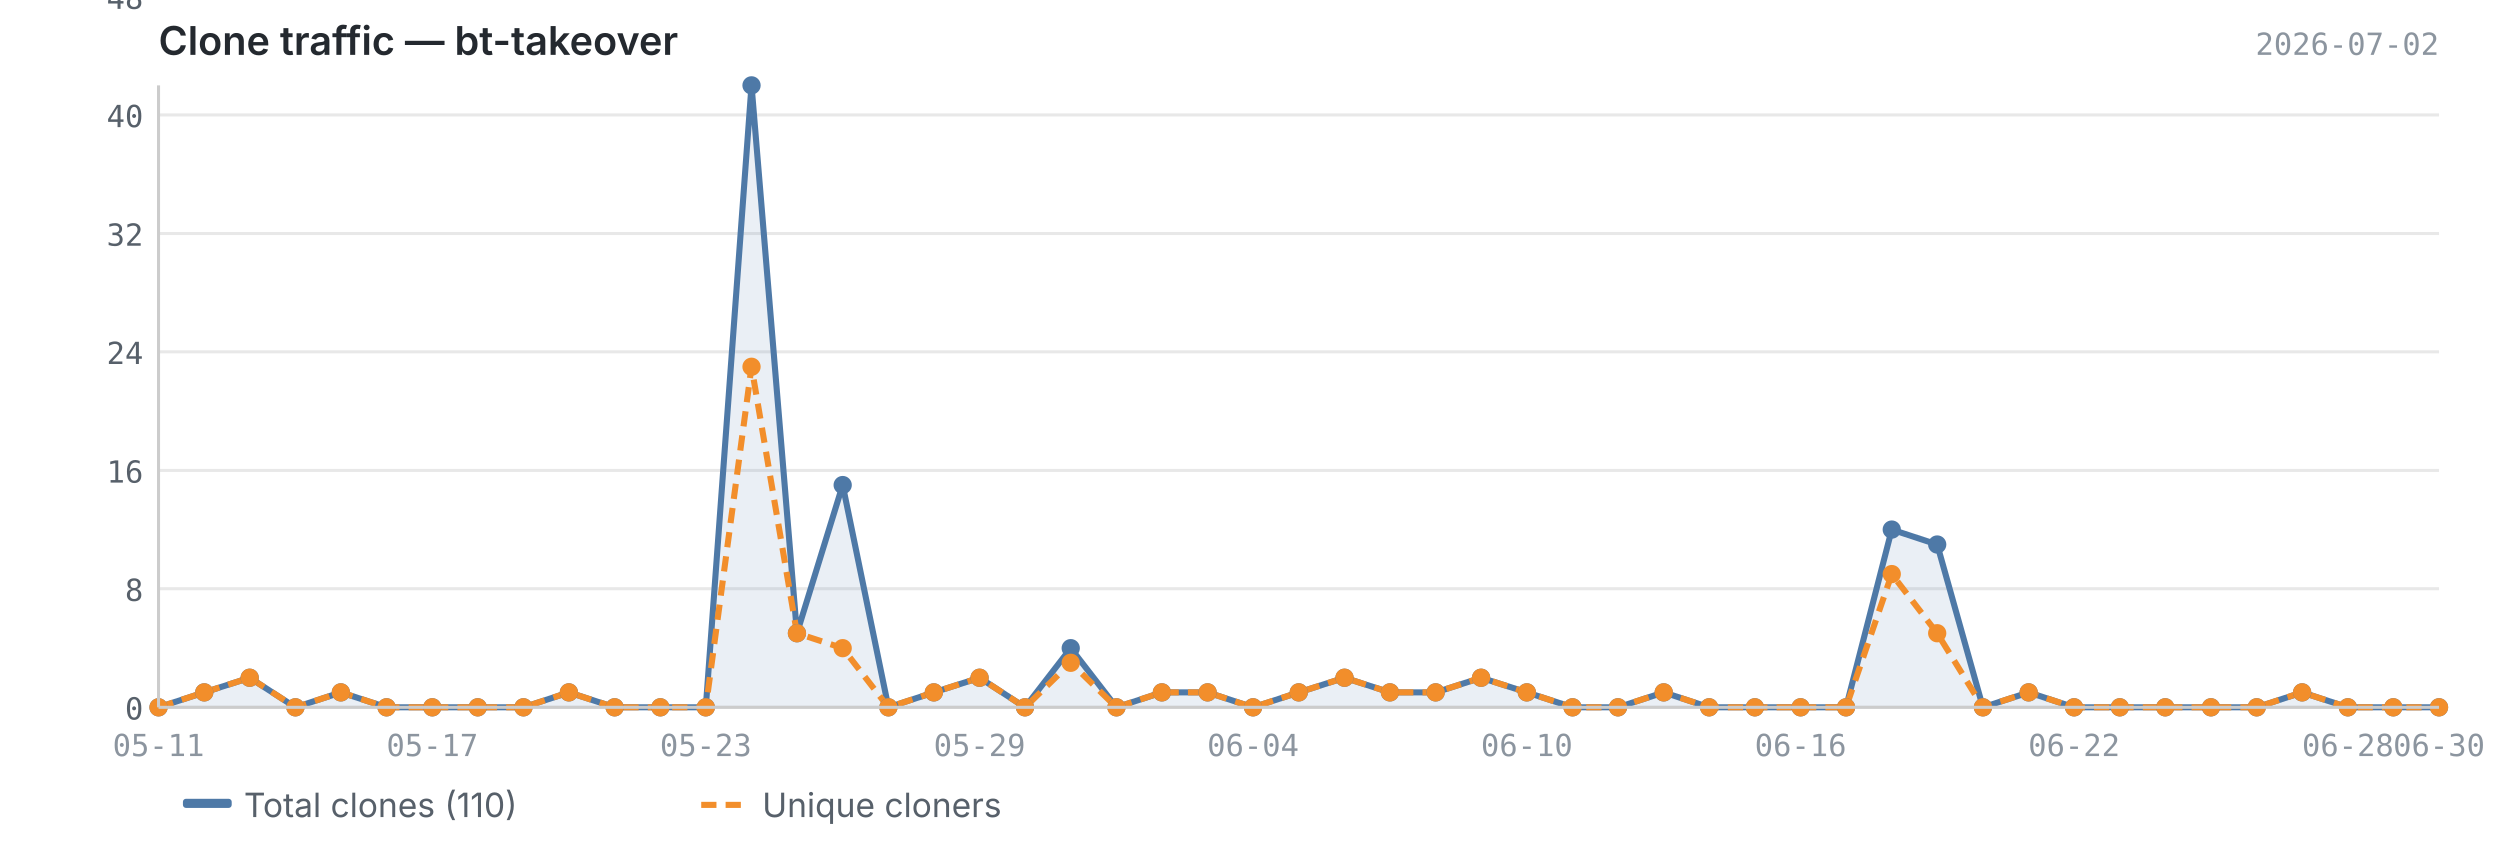
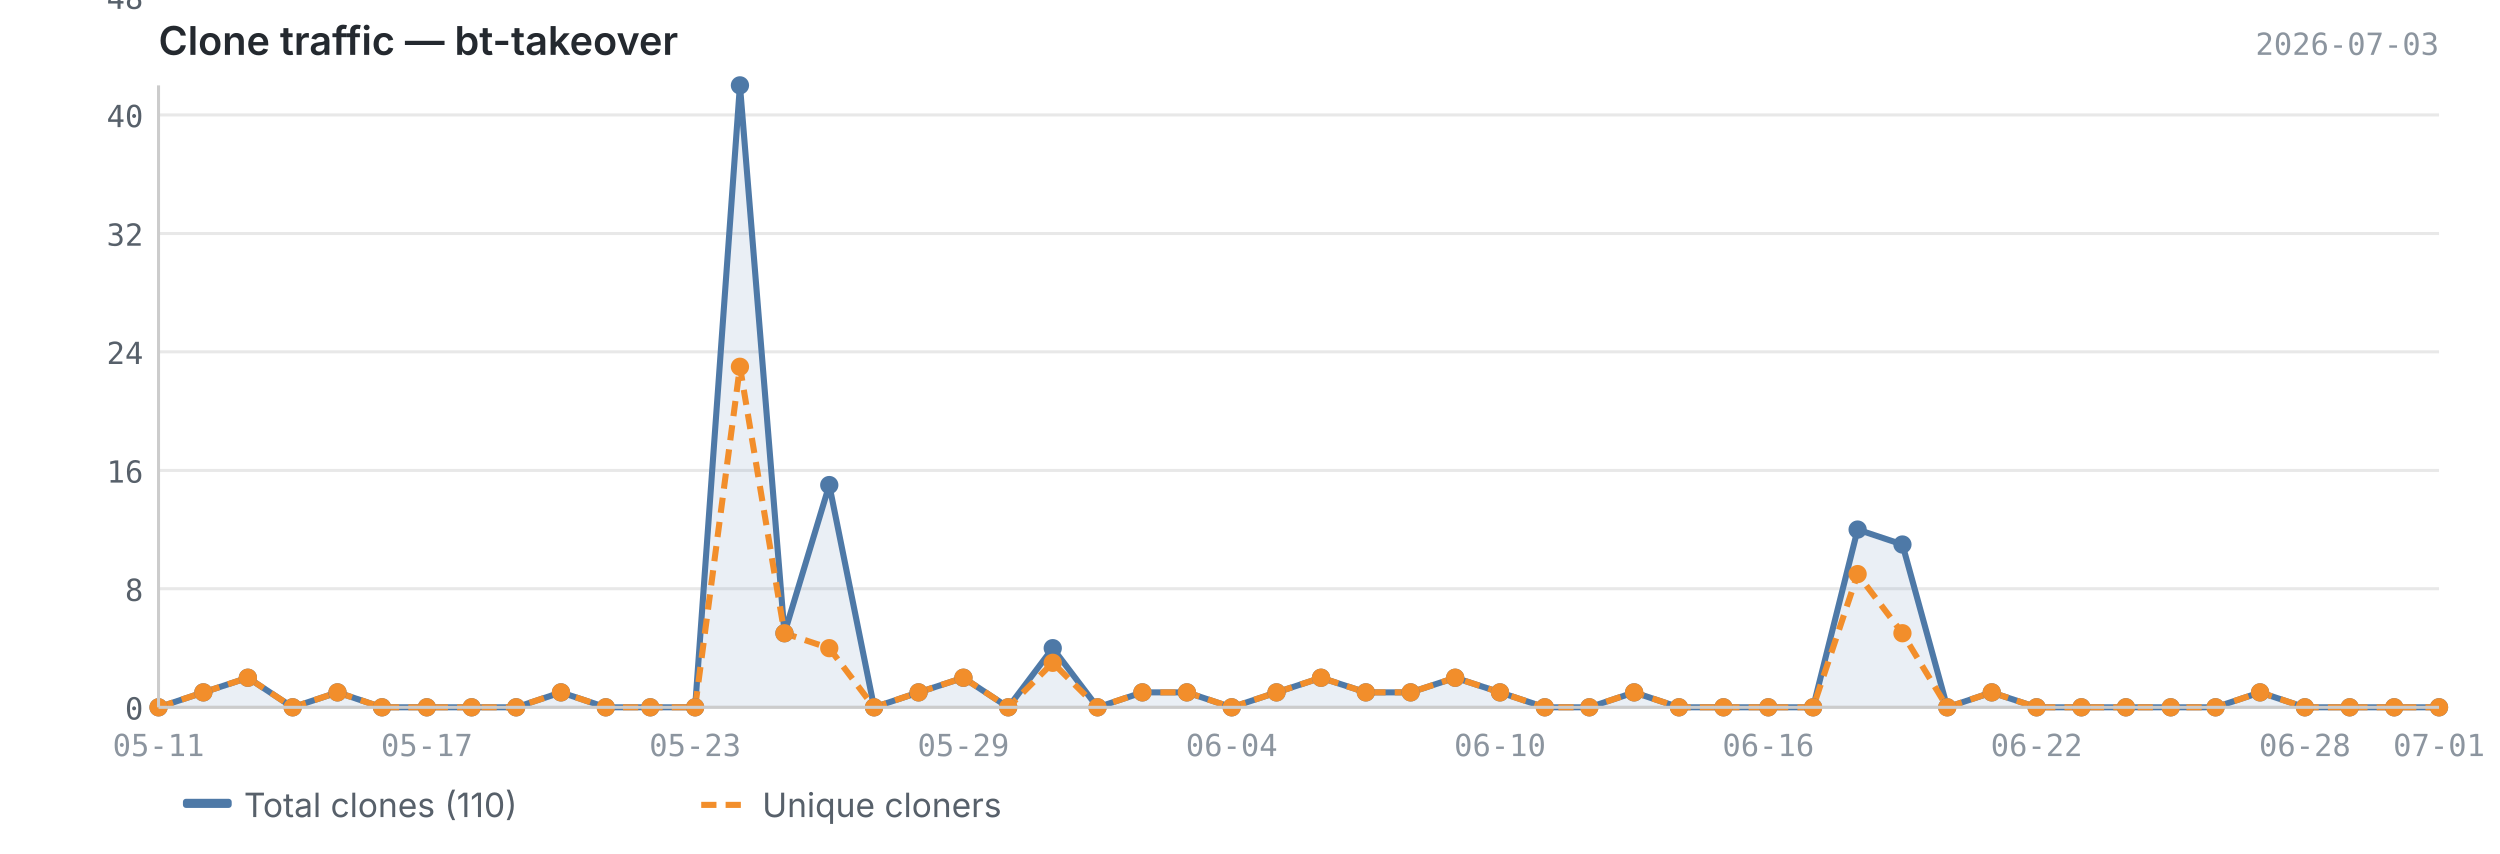
<svg xmlns="http://www.w3.org/2000/svg" viewBox="0 0 820 280" width="820" height="280">
  <text x="52" y="18" font-size="13" font-weight="600" fill="#24292f" font-family="-apple-system, BlinkMacSystemFont, 'Segoe UI', sans-serif">Clone traffic — bt-takeover</text>
-   <text x="800" y="18" font-size="10" fill="#8c959f" font-family="ui-monospace, SFMono-Regular, 'SF Mono', Menlo, monospace" text-anchor="end">2026-07-02</text>
+   <text x="800" y="18" font-size="10" fill="#8c959f" font-family="ui-monospace, SFMono-Regular, 'SF Mono', Menlo, monospace" text-anchor="end">2026-07-03</text>
  <line x1="52" y1="232.0" x2="800" y2="232.0" stroke="#e8e8e8" stroke-width="1" />
  <line x1="52" y1="193.1" x2="800" y2="193.1" stroke="#e8e8e8" stroke-width="1" />
  <line x1="52" y1="154.3" x2="800" y2="154.3" stroke="#e8e8e8" stroke-width="1" />
  <line x1="52" y1="115.4" x2="800" y2="115.4" stroke="#e8e8e8" stroke-width="1" />
  <line x1="52" y1="76.6" x2="800" y2="76.6" stroke="#e8e8e8" stroke-width="1" />
  <line x1="52" y1="37.7" x2="800" y2="37.7" stroke="#e8e8e8" stroke-width="1" />
  <line x1="52" y1="-1.1" x2="800" y2="-1.1" stroke="#e8e8e8" stroke-width="1" />
-   <path d="M52.0,232.0 L52.0,232.0 L67.0,227.1 L81.9,222.3 L96.9,232.0 L111.8,227.1 L126.8,232.0 L141.8,232.0 L156.7,232.0 L171.7,232.0 L186.6,227.1 L201.6,232.0 L216.6,232.0 L231.5,232.0 L246.5,28.0 L261.4,207.7 L276.4,159.1 L291.4,232.0 L306.3,227.1 L321.3,222.3 L336.2,232.0 L351.2,212.6 L366.2,232.0 L381.1,227.1 L396.1,227.1 L411.0,232.0 L426.0,227.1 L441.0,222.3 L455.9,227.1 L470.9,227.1 L485.8,222.3 L500.8,227.1 L515.8,232.0 L530.7,232.0 L545.7,227.1 L560.6,232.0 L575.6,232.0 L590.6,232.0 L605.5,232.0 L620.5,173.7 L635.4,178.6 L650.4,232.0 L665.4,227.1 L680.3,232.0 L695.3,232.0 L710.2,232.0 L725.2,232.0 L740.2,232.0 L755.1,227.1 L770.1,232.0 L785.0,232.0 L800.0,232.0 L800.0,232.0 L52.0,232.0Z" fill="#4e79a7" opacity="0.12" />
-   <polyline points="52.0,232.0 67.0,227.1 81.9,222.3 96.9,232.0 111.8,227.1 126.8,232.0 141.8,232.0 156.7,232.0 171.7,232.0 186.6,227.1 201.6,232.0 216.6,232.0 231.5,232.0 246.5,28.0 261.4,207.7 276.4,159.1 291.4,232.0 306.3,227.1 321.3,222.3 336.2,232.0 351.2,212.6 366.2,232.0 381.1,227.1 396.1,227.1 411.0,232.0 426.0,227.1 441.0,222.3 455.9,227.1 470.9,227.1 485.8,222.3 500.8,227.1 515.8,232.0 530.7,232.0 545.7,227.1 560.6,232.0 575.6,232.0 590.6,232.0 605.5,232.0 620.5,173.7 635.4,178.6 650.4,232.0 665.4,227.1 680.3,232.0 695.3,232.0 710.2,232.0 725.2,232.0 740.2,232.0 755.1,227.1 770.1,232.0 785.0,232.0 800.0,232.0" fill="none" stroke="#4e79a7" stroke-width="2" stroke-linejoin="round" />
-   <polyline points="52.0,232.0 67.0,227.1 81.9,222.3 96.9,232.0 111.8,227.1 126.8,232.0 141.8,232.0 156.7,232.0 171.7,232.0 186.6,227.1 201.6,232.0 216.6,232.0 231.5,232.0 246.5,120.3 261.4,207.7 276.4,212.6 291.4,232.0 306.3,227.1 321.3,222.3 336.2,232.0 351.2,217.4 366.2,232.0 381.1,227.1 396.1,227.1 411.0,232.0 426.0,227.1 441.0,222.3 455.9,227.1 470.9,227.1 485.8,222.3 500.8,227.1 515.8,232.0 530.7,232.0 545.7,227.1 560.6,232.0 575.6,232.0 590.6,232.0 605.5,232.0 620.5,188.3 635.4,207.7 650.4,232.0 665.4,227.1 680.3,232.0 695.3,232.0 710.2,232.0 725.2,232.0 740.2,232.0 755.1,227.1 770.1,232.0 785.0,232.0 800.0,232.0" fill="none" stroke="#f28e2b" stroke-width="2" stroke-linejoin="round" stroke-dasharray="5,3" />
+   <path d="M52.0,232.0 L52.0,232.0 L66.7,227.1 L81.3,222.3 L96.0,232.0 L110.7,227.1 L125.3,232.0 L140.0,232.0 L154.7,232.0 L169.3,232.0 L184.0,227.1 L198.7,232.0 L213.3,232.0 L228.0,232.0 L242.7,28.0 L257.3,207.7 L272.0,159.1 L286.7,232.0 L301.3,227.1 L316.0,222.3 L330.7,232.0 L345.3,212.6 L360.0,232.0 L374.7,227.1 L389.3,227.1 L404.0,232.0 L418.7,227.1 L433.3,222.3 L448.0,227.1 L462.7,227.1 L477.3,222.3 L492.0,227.1 L506.7,232.0 L521.3,232.0 L536.0,227.1 L550.7,232.0 L565.3,232.0 L580.0,232.0 L594.7,232.0 L609.3,173.7 L624.0,178.6 L638.7,232.0 L653.3,227.1 L668.0,232.0 L682.7,232.0 L697.3,232.0 L712.0,232.0 L726.7,232.0 L741.3,227.1 L756.0,232.0 L770.7,232.0 L785.3,232.0 L800.0,232.0 L800.0,232.0 L52.0,232.0Z" fill="#4e79a7" opacity="0.12" />
+   <polyline points="52.0,232.0 66.7,227.1 81.3,222.3 96.0,232.0 110.7,227.1 125.3,232.0 140.0,232.0 154.7,232.0 169.3,232.0 184.0,227.1 198.7,232.0 213.3,232.0 228.0,232.0 242.7,28.0 257.3,207.7 272.0,159.1 286.7,232.0 301.3,227.1 316.0,222.3 330.7,232.0 345.3,212.6 360.0,232.0 374.7,227.1 389.3,227.1 404.0,232.0 418.7,227.1 433.3,222.3 448.0,227.1 462.7,227.1 477.3,222.3 492.0,227.1 506.7,232.0 521.3,232.0 536.0,227.1 550.7,232.0 565.3,232.0 580.0,232.0 594.7,232.0 609.3,173.7 624.0,178.6 638.7,232.0 653.3,227.1 668.0,232.0 682.7,232.0 697.3,232.0 712.0,232.0 726.7,232.0 741.3,227.1 756.0,232.0 770.7,232.0 785.3,232.0 800.0,232.0" fill="none" stroke="#4e79a7" stroke-width="2" stroke-linejoin="round" />
+   <polyline points="52.0,232.0 66.7,227.1 81.3,222.3 96.0,232.0 110.7,227.1 125.3,232.0 140.0,232.0 154.7,232.0 169.3,232.0 184.0,227.1 198.7,232.0 213.3,232.0 228.0,232.0 242.7,120.3 257.3,207.7 272.0,212.6 286.7,232.0 301.3,227.1 316.0,222.3 330.7,232.0 345.3,217.4 360.0,232.0 374.7,227.1 389.3,227.1 404.0,232.0 418.7,227.1 433.3,222.3 448.0,227.1 462.7,227.1 477.3,222.3 492.0,227.1 506.7,232.0 521.3,232.0 536.0,227.1 550.7,232.0 565.3,232.0 580.0,232.0 594.7,232.0 609.3,188.3 624.0,207.7 638.7,232.0 653.3,227.1 668.0,232.0 682.7,232.0 697.3,232.0 712.0,232.0 726.7,232.0 741.3,227.1 756.0,232.0 770.7,232.0 785.3,232.0 800.0,232.0" fill="none" stroke="#f28e2b" stroke-width="2" stroke-linejoin="round" stroke-dasharray="5,3" />
  <circle cx="52.0" cy="232.0" r="3" fill="#4e79a7" />
-   <circle cx="67.0" cy="227.1" r="3" fill="#4e79a7" />
-   <circle cx="81.9" cy="222.3" r="3" fill="#4e79a7" />
-   <circle cx="96.9" cy="232.0" r="3" fill="#4e79a7" />
-   <circle cx="111.8" cy="227.1" r="3" fill="#4e79a7" />
-   <circle cx="126.8" cy="232.0" r="3" fill="#4e79a7" />
-   <circle cx="141.8" cy="232.0" r="3" fill="#4e79a7" />
-   <circle cx="156.7" cy="232.0" r="3" fill="#4e79a7" />
-   <circle cx="171.7" cy="232.0" r="3" fill="#4e79a7" />
-   <circle cx="186.6" cy="227.1" r="3" fill="#4e79a7" />
-   <circle cx="201.6" cy="232.0" r="3" fill="#4e79a7" />
-   <circle cx="216.6" cy="232.0" r="3" fill="#4e79a7" />
-   <circle cx="231.5" cy="232.0" r="3" fill="#4e79a7" />
-   <circle cx="246.5" cy="28.0" r="3" fill="#4e79a7" />
-   <circle cx="261.4" cy="207.7" r="3" fill="#4e79a7" />
-   <circle cx="276.4" cy="159.1" r="3" fill="#4e79a7" />
-   <circle cx="291.4" cy="232.0" r="3" fill="#4e79a7" />
-   <circle cx="306.3" cy="227.1" r="3" fill="#4e79a7" />
-   <circle cx="321.3" cy="222.3" r="3" fill="#4e79a7" />
-   <circle cx="336.2" cy="232.0" r="3" fill="#4e79a7" />
-   <circle cx="351.2" cy="212.6" r="3" fill="#4e79a7" />
-   <circle cx="366.2" cy="232.0" r="3" fill="#4e79a7" />
-   <circle cx="381.1" cy="227.1" r="3" fill="#4e79a7" />
-   <circle cx="396.1" cy="227.1" r="3" fill="#4e79a7" />
-   <circle cx="411.0" cy="232.0" r="3" fill="#4e79a7" />
-   <circle cx="426.0" cy="227.1" r="3" fill="#4e79a7" />
-   <circle cx="441.0" cy="222.3" r="3" fill="#4e79a7" />
-   <circle cx="455.9" cy="227.1" r="3" fill="#4e79a7" />
-   <circle cx="470.9" cy="227.1" r="3" fill="#4e79a7" />
-   <circle cx="485.8" cy="222.3" r="3" fill="#4e79a7" />
-   <circle cx="500.8" cy="227.1" r="3" fill="#4e79a7" />
-   <circle cx="515.8" cy="232.0" r="3" fill="#4e79a7" />
-   <circle cx="530.7" cy="232.0" r="3" fill="#4e79a7" />
-   <circle cx="545.7" cy="227.1" r="3" fill="#4e79a7" />
-   <circle cx="560.6" cy="232.0" r="3" fill="#4e79a7" />
-   <circle cx="575.6" cy="232.0" r="3" fill="#4e79a7" />
-   <circle cx="590.6" cy="232.0" r="3" fill="#4e79a7" />
-   <circle cx="605.5" cy="232.0" r="3" fill="#4e79a7" />
-   <circle cx="620.5" cy="173.7" r="3" fill="#4e79a7" />
-   <circle cx="635.4" cy="178.6" r="3" fill="#4e79a7" />
-   <circle cx="650.4" cy="232.0" r="3" fill="#4e79a7" />
-   <circle cx="665.4" cy="227.1" r="3" fill="#4e79a7" />
-   <circle cx="680.3" cy="232.0" r="3" fill="#4e79a7" />
-   <circle cx="695.3" cy="232.0" r="3" fill="#4e79a7" />
-   <circle cx="710.2" cy="232.0" r="3" fill="#4e79a7" />
-   <circle cx="725.2" cy="232.0" r="3" fill="#4e79a7" />
-   <circle cx="740.2" cy="232.0" r="3" fill="#4e79a7" />
-   <circle cx="755.1" cy="227.1" r="3" fill="#4e79a7" />
-   <circle cx="770.1" cy="232.0" r="3" fill="#4e79a7" />
-   <circle cx="785.0" cy="232.0" r="3" fill="#4e79a7" />
+   <circle cx="66.7" cy="227.1" r="3" fill="#4e79a7" />
+   <circle cx="81.3" cy="222.3" r="3" fill="#4e79a7" />
+   <circle cx="96.0" cy="232.0" r="3" fill="#4e79a7" />
+   <circle cx="110.7" cy="227.1" r="3" fill="#4e79a7" />
+   <circle cx="125.3" cy="232.0" r="3" fill="#4e79a7" />
+   <circle cx="140.0" cy="232.0" r="3" fill="#4e79a7" />
+   <circle cx="154.7" cy="232.0" r="3" fill="#4e79a7" />
+   <circle cx="169.3" cy="232.0" r="3" fill="#4e79a7" />
+   <circle cx="184.0" cy="227.1" r="3" fill="#4e79a7" />
+   <circle cx="198.7" cy="232.0" r="3" fill="#4e79a7" />
+   <circle cx="213.3" cy="232.0" r="3" fill="#4e79a7" />
+   <circle cx="228.0" cy="232.0" r="3" fill="#4e79a7" />
+   <circle cx="242.7" cy="28.0" r="3" fill="#4e79a7" />
+   <circle cx="257.3" cy="207.7" r="3" fill="#4e79a7" />
+   <circle cx="272.0" cy="159.1" r="3" fill="#4e79a7" />
+   <circle cx="286.7" cy="232.0" r="3" fill="#4e79a7" />
+   <circle cx="301.3" cy="227.1" r="3" fill="#4e79a7" />
+   <circle cx="316.0" cy="222.3" r="3" fill="#4e79a7" />
+   <circle cx="330.7" cy="232.0" r="3" fill="#4e79a7" />
+   <circle cx="345.3" cy="212.6" r="3" fill="#4e79a7" />
+   <circle cx="360.0" cy="232.0" r="3" fill="#4e79a7" />
+   <circle cx="374.7" cy="227.1" r="3" fill="#4e79a7" />
+   <circle cx="389.3" cy="227.1" r="3" fill="#4e79a7" />
+   <circle cx="404.0" cy="232.0" r="3" fill="#4e79a7" />
+   <circle cx="418.7" cy="227.1" r="3" fill="#4e79a7" />
+   <circle cx="433.3" cy="222.3" r="3" fill="#4e79a7" />
+   <circle cx="448.0" cy="227.1" r="3" fill="#4e79a7" />
+   <circle cx="462.7" cy="227.1" r="3" fill="#4e79a7" />
+   <circle cx="477.3" cy="222.3" r="3" fill="#4e79a7" />
+   <circle cx="492.0" cy="227.1" r="3" fill="#4e79a7" />
+   <circle cx="506.7" cy="232.0" r="3" fill="#4e79a7" />
+   <circle cx="521.3" cy="232.0" r="3" fill="#4e79a7" />
+   <circle cx="536.0" cy="227.1" r="3" fill="#4e79a7" />
+   <circle cx="550.7" cy="232.0" r="3" fill="#4e79a7" />
+   <circle cx="565.3" cy="232.0" r="3" fill="#4e79a7" />
+   <circle cx="580.0" cy="232.0" r="3" fill="#4e79a7" />
+   <circle cx="594.7" cy="232.0" r="3" fill="#4e79a7" />
+   <circle cx="609.3" cy="173.7" r="3" fill="#4e79a7" />
+   <circle cx="624.0" cy="178.6" r="3" fill="#4e79a7" />
+   <circle cx="638.7" cy="232.0" r="3" fill="#4e79a7" />
+   <circle cx="653.3" cy="227.1" r="3" fill="#4e79a7" />
+   <circle cx="668.0" cy="232.0" r="3" fill="#4e79a7" />
+   <circle cx="682.7" cy="232.0" r="3" fill="#4e79a7" />
+   <circle cx="697.3" cy="232.0" r="3" fill="#4e79a7" />
+   <circle cx="712.0" cy="232.0" r="3" fill="#4e79a7" />
+   <circle cx="726.7" cy="232.0" r="3" fill="#4e79a7" />
+   <circle cx="741.3" cy="227.1" r="3" fill="#4e79a7" />
+   <circle cx="756.0" cy="232.0" r="3" fill="#4e79a7" />
+   <circle cx="770.7" cy="232.0" r="3" fill="#4e79a7" />
+   <circle cx="785.3" cy="232.0" r="3" fill="#4e79a7" />
  <circle cx="800.0" cy="232.0" r="3" fill="#4e79a7" />
  <circle cx="52.0" cy="232.0" r="3" fill="#f28e2b" />
-   <circle cx="67.0" cy="227.1" r="3" fill="#f28e2b" />
-   <circle cx="81.9" cy="222.3" r="3" fill="#f28e2b" />
-   <circle cx="96.9" cy="232.0" r="3" fill="#f28e2b" />
-   <circle cx="111.8" cy="227.1" r="3" fill="#f28e2b" />
-   <circle cx="126.8" cy="232.0" r="3" fill="#f28e2b" />
-   <circle cx="141.8" cy="232.0" r="3" fill="#f28e2b" />
-   <circle cx="156.7" cy="232.0" r="3" fill="#f28e2b" />
-   <circle cx="171.7" cy="232.0" r="3" fill="#f28e2b" />
-   <circle cx="186.6" cy="227.1" r="3" fill="#f28e2b" />
-   <circle cx="201.6" cy="232.0" r="3" fill="#f28e2b" />
-   <circle cx="216.6" cy="232.0" r="3" fill="#f28e2b" />
-   <circle cx="231.5" cy="232.0" r="3" fill="#f28e2b" />
-   <circle cx="246.5" cy="120.3" r="3" fill="#f28e2b" />
-   <circle cx="261.4" cy="207.7" r="3" fill="#f28e2b" />
-   <circle cx="276.4" cy="212.6" r="3" fill="#f28e2b" />
-   <circle cx="291.4" cy="232.0" r="3" fill="#f28e2b" />
-   <circle cx="306.3" cy="227.1" r="3" fill="#f28e2b" />
-   <circle cx="321.3" cy="222.3" r="3" fill="#f28e2b" />
-   <circle cx="336.2" cy="232.0" r="3" fill="#f28e2b" />
-   <circle cx="351.2" cy="217.4" r="3" fill="#f28e2b" />
-   <circle cx="366.2" cy="232.0" r="3" fill="#f28e2b" />
-   <circle cx="381.1" cy="227.1" r="3" fill="#f28e2b" />
-   <circle cx="396.1" cy="227.1" r="3" fill="#f28e2b" />
-   <circle cx="411.0" cy="232.0" r="3" fill="#f28e2b" />
-   <circle cx="426.0" cy="227.1" r="3" fill="#f28e2b" />
-   <circle cx="441.0" cy="222.3" r="3" fill="#f28e2b" />
-   <circle cx="455.9" cy="227.1" r="3" fill="#f28e2b" />
-   <circle cx="470.9" cy="227.1" r="3" fill="#f28e2b" />
-   <circle cx="485.8" cy="222.3" r="3" fill="#f28e2b" />
-   <circle cx="500.8" cy="227.1" r="3" fill="#f28e2b" />
-   <circle cx="515.8" cy="232.0" r="3" fill="#f28e2b" />
-   <circle cx="530.7" cy="232.0" r="3" fill="#f28e2b" />
-   <circle cx="545.7" cy="227.1" r="3" fill="#f28e2b" />
-   <circle cx="560.6" cy="232.0" r="3" fill="#f28e2b" />
-   <circle cx="575.6" cy="232.0" r="3" fill="#f28e2b" />
-   <circle cx="590.6" cy="232.0" r="3" fill="#f28e2b" />
-   <circle cx="605.5" cy="232.0" r="3" fill="#f28e2b" />
-   <circle cx="620.5" cy="188.3" r="3" fill="#f28e2b" />
-   <circle cx="635.4" cy="207.7" r="3" fill="#f28e2b" />
-   <circle cx="650.4" cy="232.0" r="3" fill="#f28e2b" />
-   <circle cx="665.4" cy="227.1" r="3" fill="#f28e2b" />
-   <circle cx="680.3" cy="232.0" r="3" fill="#f28e2b" />
-   <circle cx="695.3" cy="232.0" r="3" fill="#f28e2b" />
-   <circle cx="710.2" cy="232.0" r="3" fill="#f28e2b" />
-   <circle cx="725.2" cy="232.0" r="3" fill="#f28e2b" />
-   <circle cx="740.2" cy="232.0" r="3" fill="#f28e2b" />
-   <circle cx="755.1" cy="227.1" r="3" fill="#f28e2b" />
-   <circle cx="770.1" cy="232.0" r="3" fill="#f28e2b" />
-   <circle cx="785.0" cy="232.0" r="3" fill="#f28e2b" />
+   <circle cx="66.7" cy="227.1" r="3" fill="#f28e2b" />
+   <circle cx="81.3" cy="222.3" r="3" fill="#f28e2b" />
+   <circle cx="96.0" cy="232.0" r="3" fill="#f28e2b" />
+   <circle cx="110.7" cy="227.1" r="3" fill="#f28e2b" />
+   <circle cx="125.3" cy="232.0" r="3" fill="#f28e2b" />
+   <circle cx="140.0" cy="232.0" r="3" fill="#f28e2b" />
+   <circle cx="154.7" cy="232.0" r="3" fill="#f28e2b" />
+   <circle cx="169.3" cy="232.0" r="3" fill="#f28e2b" />
+   <circle cx="184.0" cy="227.1" r="3" fill="#f28e2b" />
+   <circle cx="198.7" cy="232.0" r="3" fill="#f28e2b" />
+   <circle cx="213.3" cy="232.0" r="3" fill="#f28e2b" />
+   <circle cx="228.0" cy="232.0" r="3" fill="#f28e2b" />
+   <circle cx="242.7" cy="120.3" r="3" fill="#f28e2b" />
+   <circle cx="257.3" cy="207.7" r="3" fill="#f28e2b" />
+   <circle cx="272.0" cy="212.6" r="3" fill="#f28e2b" />
+   <circle cx="286.7" cy="232.0" r="3" fill="#f28e2b" />
+   <circle cx="301.3" cy="227.1" r="3" fill="#f28e2b" />
+   <circle cx="316.0" cy="222.3" r="3" fill="#f28e2b" />
+   <circle cx="330.7" cy="232.0" r="3" fill="#f28e2b" />
+   <circle cx="345.3" cy="217.4" r="3" fill="#f28e2b" />
+   <circle cx="360.0" cy="232.0" r="3" fill="#f28e2b" />
+   <circle cx="374.7" cy="227.1" r="3" fill="#f28e2b" />
+   <circle cx="389.3" cy="227.1" r="3" fill="#f28e2b" />
+   <circle cx="404.0" cy="232.0" r="3" fill="#f28e2b" />
+   <circle cx="418.7" cy="227.1" r="3" fill="#f28e2b" />
+   <circle cx="433.3" cy="222.3" r="3" fill="#f28e2b" />
+   <circle cx="448.0" cy="227.1" r="3" fill="#f28e2b" />
+   <circle cx="462.7" cy="227.1" r="3" fill="#f28e2b" />
+   <circle cx="477.3" cy="222.3" r="3" fill="#f28e2b" />
+   <circle cx="492.0" cy="227.1" r="3" fill="#f28e2b" />
+   <circle cx="506.7" cy="232.0" r="3" fill="#f28e2b" />
+   <circle cx="521.3" cy="232.0" r="3" fill="#f28e2b" />
+   <circle cx="536.0" cy="227.1" r="3" fill="#f28e2b" />
+   <circle cx="550.7" cy="232.0" r="3" fill="#f28e2b" />
+   <circle cx="565.3" cy="232.0" r="3" fill="#f28e2b" />
+   <circle cx="580.0" cy="232.0" r="3" fill="#f28e2b" />
+   <circle cx="594.7" cy="232.0" r="3" fill="#f28e2b" />
+   <circle cx="609.3" cy="188.3" r="3" fill="#f28e2b" />
+   <circle cx="624.0" cy="207.7" r="3" fill="#f28e2b" />
+   <circle cx="638.7" cy="232.0" r="3" fill="#f28e2b" />
+   <circle cx="653.3" cy="227.1" r="3" fill="#f28e2b" />
+   <circle cx="668.0" cy="232.0" r="3" fill="#f28e2b" />
+   <circle cx="682.7" cy="232.0" r="3" fill="#f28e2b" />
+   <circle cx="697.3" cy="232.0" r="3" fill="#f28e2b" />
+   <circle cx="712.0" cy="232.0" r="3" fill="#f28e2b" />
+   <circle cx="726.7" cy="232.0" r="3" fill="#f28e2b" />
+   <circle cx="741.3" cy="227.1" r="3" fill="#f28e2b" />
+   <circle cx="756.0" cy="232.0" r="3" fill="#f28e2b" />
+   <circle cx="770.7" cy="232.0" r="3" fill="#f28e2b" />
+   <circle cx="785.3" cy="232.0" r="3" fill="#f28e2b" />
  <circle cx="800.0" cy="232.0" r="3" fill="#f28e2b" />
  <line x1="52" y1="28" x2="52" y2="232" stroke="#cccccc" stroke-width="1" />
  <line x1="52" y1="232" x2="800" y2="232" stroke="#cccccc" stroke-width="1" />
  <text x="47" y="236.0" text-anchor="end" font-size="10" fill="#57606a" font-family="ui-monospace, SFMono-Regular, 'SF Mono', Menlo, monospace">0</text>
  <text x="47" y="197.1" text-anchor="end" font-size="10" fill="#57606a" font-family="ui-monospace, SFMono-Regular, 'SF Mono', Menlo, monospace">8</text>
  <text x="47" y="158.3" text-anchor="end" font-size="10" fill="#57606a" font-family="ui-monospace, SFMono-Regular, 'SF Mono', Menlo, monospace">16</text>
  <text x="47" y="119.4" text-anchor="end" font-size="10" fill="#57606a" font-family="ui-monospace, SFMono-Regular, 'SF Mono', Menlo, monospace">24</text>
  <text x="47" y="80.6" text-anchor="end" font-size="10" fill="#57606a" font-family="ui-monospace, SFMono-Regular, 'SF Mono', Menlo, monospace">32</text>
  <text x="47" y="41.7" text-anchor="end" font-size="10" fill="#57606a" font-family="ui-monospace, SFMono-Regular, 'SF Mono', Menlo, monospace">40</text>
  <text x="47" y="2.9" text-anchor="end" font-size="10" fill="#57606a" font-family="ui-monospace, SFMono-Regular, 'SF Mono', Menlo, monospace">48</text>
  <text x="52.0" y="248" text-anchor="middle" font-size="10" fill="#8c959f" font-family="ui-monospace, SFMono-Regular, 'SF Mono', Menlo, monospace">05-11</text>
-   <text x="590.6" y="248" text-anchor="middle" font-size="10" fill="#8c959f" font-family="ui-monospace, SFMono-Regular, 'SF Mono', Menlo, monospace">06-16</text>
-   <text x="141.8" y="248" text-anchor="middle" font-size="10" fill="#8c959f" font-family="ui-monospace, SFMono-Regular, 'SF Mono', Menlo, monospace">05-17</text>
-   <text x="680.3" y="248" text-anchor="middle" font-size="10" fill="#8c959f" font-family="ui-monospace, SFMono-Regular, 'SF Mono', Menlo, monospace">06-22</text>
-   <text x="231.5" y="248" text-anchor="middle" font-size="10" fill="#8c959f" font-family="ui-monospace, SFMono-Regular, 'SF Mono', Menlo, monospace">05-23</text>
-   <text x="770.1" y="248" text-anchor="middle" font-size="10" fill="#8c959f" font-family="ui-monospace, SFMono-Regular, 'SF Mono', Menlo, monospace">06-28</text>
-   <text x="321.3" y="248" text-anchor="middle" font-size="10" fill="#8c959f" font-family="ui-monospace, SFMono-Regular, 'SF Mono', Menlo, monospace">05-29</text>
-   <text x="800.0" y="248" text-anchor="middle" font-size="10" fill="#8c959f" font-family="ui-monospace, SFMono-Regular, 'SF Mono', Menlo, monospace">06-30</text>
-   <text x="411.0" y="248" text-anchor="middle" font-size="10" fill="#8c959f" font-family="ui-monospace, SFMono-Regular, 'SF Mono', Menlo, monospace">06-04</text>
-   <text x="500.8" y="248" text-anchor="middle" font-size="10" fill="#8c959f" font-family="ui-monospace, SFMono-Regular, 'SF Mono', Menlo, monospace">06-10</text>
+   <text x="580.0" y="248" text-anchor="middle" font-size="10" fill="#8c959f" font-family="ui-monospace, SFMono-Regular, 'SF Mono', Menlo, monospace">06-16</text>
+   <text x="140.0" y="248" text-anchor="middle" font-size="10" fill="#8c959f" font-family="ui-monospace, SFMono-Regular, 'SF Mono', Menlo, monospace">05-17</text>
+   <text x="668.0" y="248" text-anchor="middle" font-size="10" fill="#8c959f" font-family="ui-monospace, SFMono-Regular, 'SF Mono', Menlo, monospace">06-22</text>
+   <text x="228.0" y="248" text-anchor="middle" font-size="10" fill="#8c959f" font-family="ui-monospace, SFMono-Regular, 'SF Mono', Menlo, monospace">05-23</text>
+   <text x="756.0" y="248" text-anchor="middle" font-size="10" fill="#8c959f" font-family="ui-monospace, SFMono-Regular, 'SF Mono', Menlo, monospace">06-28</text>
+   <text x="316.0" y="248" text-anchor="middle" font-size="10" fill="#8c959f" font-family="ui-monospace, SFMono-Regular, 'SF Mono', Menlo, monospace">05-29</text>
+   <text x="800.0" y="248" text-anchor="middle" font-size="10" fill="#8c959f" font-family="ui-monospace, SFMono-Regular, 'SF Mono', Menlo, monospace">07-01</text>
+   <text x="404.0" y="248" text-anchor="middle" font-size="10" fill="#8c959f" font-family="ui-monospace, SFMono-Regular, 'SF Mono', Menlo, monospace">06-04</text>
+   <text x="492.0" y="248" text-anchor="middle" font-size="10" fill="#8c959f" font-family="ui-monospace, SFMono-Regular, 'SF Mono', Menlo, monospace">06-10</text>
  <rect x="60" y="262" width="16" height="3" fill="#4e79a7" rx="1" />
  <text x="80" y="268" font-size="11" fill="#57606a" font-family="-apple-system, BlinkMacSystemFont, 'Segoe UI', sans-serif">Total clones (110)</text>
  <line x1="230" y1="264" x2="246" y2="264" stroke="#f28e2b" stroke-width="2" stroke-dasharray="5,3" />
  <text x="250" y="268" font-size="11" fill="#57606a" font-family="-apple-system, BlinkMacSystemFont, 'Segoe UI', sans-serif">Unique cloners</text>
</svg>
